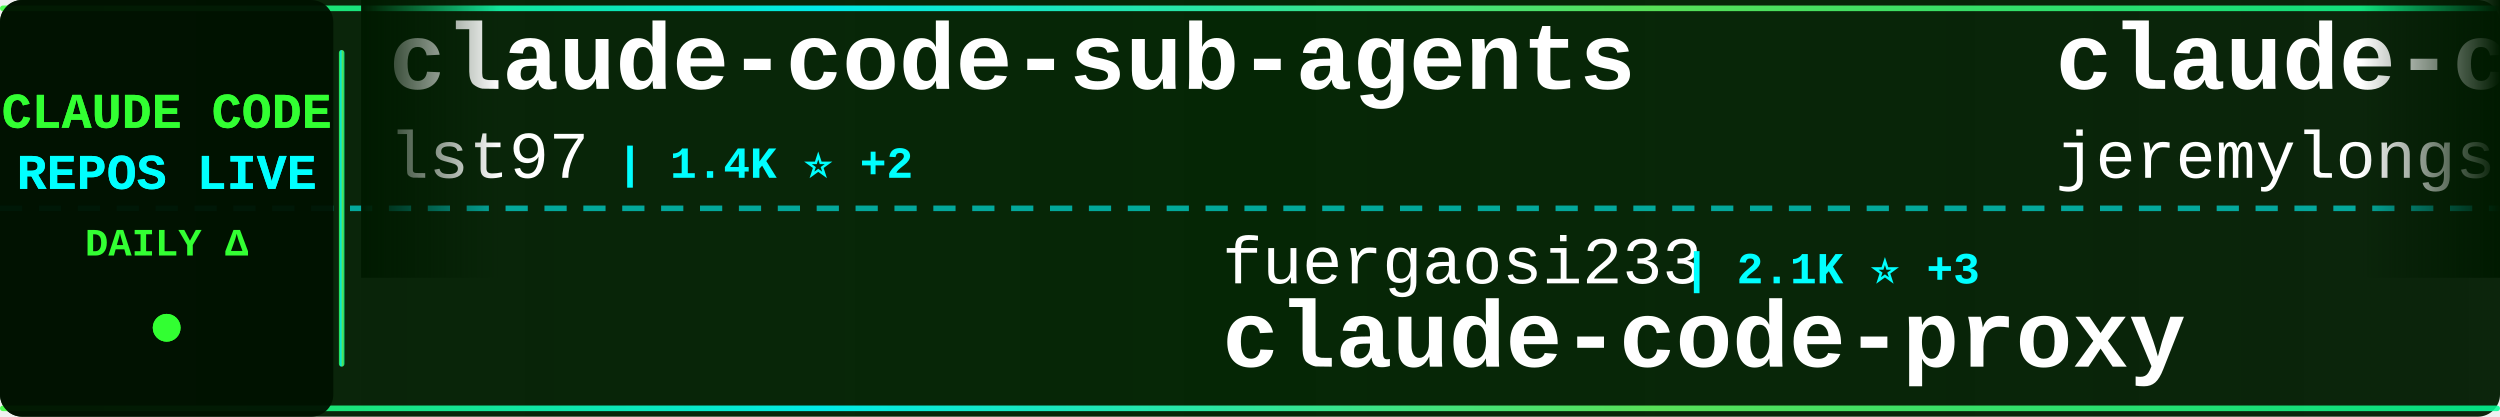
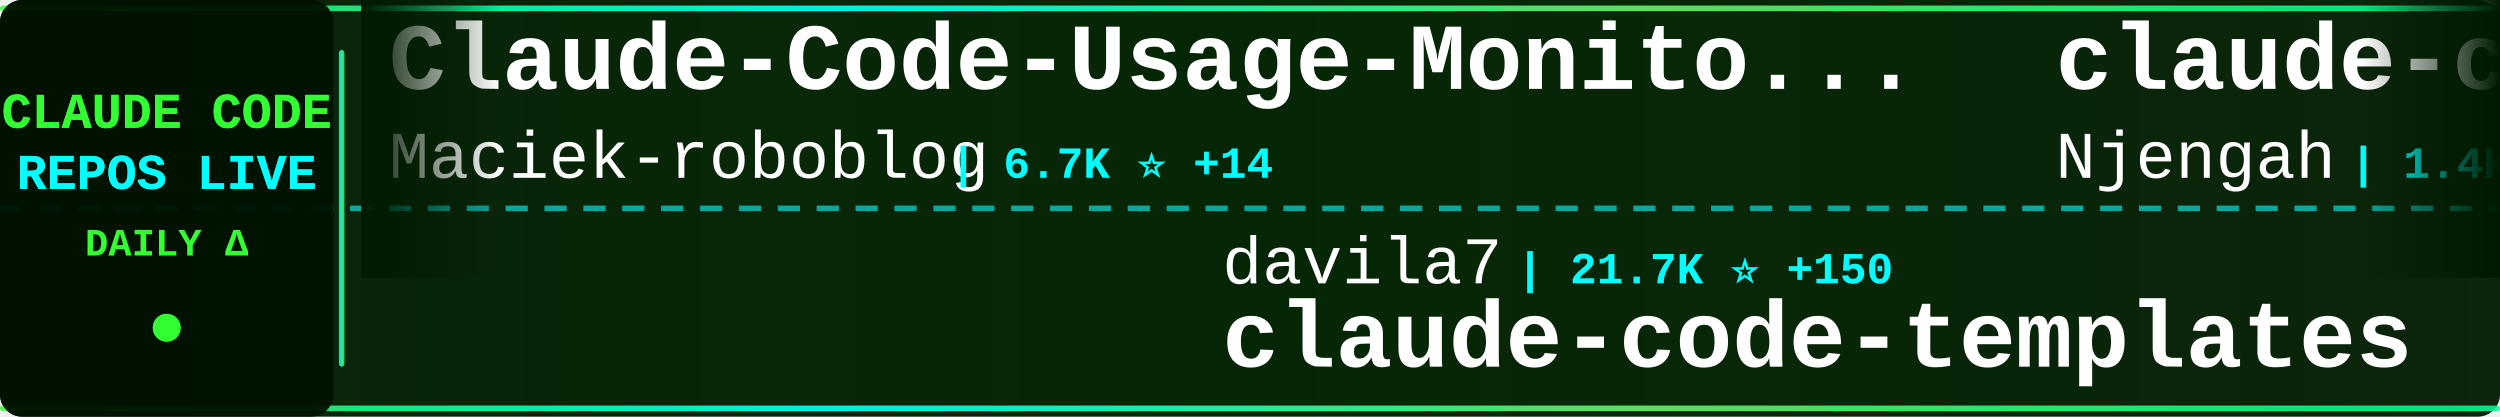
<svg xmlns="http://www.w3.org/2000/svg" width="900" height="150">
  <defs>
    <linearGradient id="tickerBg" x1="0%" y1="0%" x2="100%" y2="0%">
      <stop offset="0%" style="stop-color:#001a00;stop-opacity:0.95" />
      <stop offset="50%" style="stop-color:#002200;stop-opacity:0.98" />
      <stop offset="100%" style="stop-color:#001a00;stop-opacity:0.95" />
    </linearGradient>
    <linearGradient id="borderGrad" x1="0%" y1="0%" x2="100%" y2="0%">
      <stop offset="0%" style="stop-color:#33ff33;stop-opacity:0.85">
        <animate attributeName="stop-opacity" values="0.85;1;0.85" dur="2s" repeatCount="indefinite" />
      </stop>
      <stop offset="33%" style="stop-color:#00ffff;stop-opacity:0.9">
        <animate attributeName="stop-opacity" values="0.9;1;0.9" dur="2.2s" repeatCount="indefinite" />
      </stop>
      <stop offset="66%" style="stop-color:#66ff66;stop-opacity:0.85">
        <animate attributeName="stop-opacity" values="0.85;1;0.85" dur="1.8s" repeatCount="indefinite" />
      </stop>
      <stop offset="100%" style="stop-color:#00ff99;stop-opacity:0.85">
        <animate attributeName="stop-opacity" values="0.85;1;0.85" dur="2s" repeatCount="indefinite" />
      </stop>
    </linearGradient>
    <filter id="textGlow">
      <feGaussianBlur stdDeviation="0.1" result="coloredBlur" />
      <feMerge>
        <feMergeNode in="coloredBlur" />
        <feMergeNode in="SourceGraphic" />
      </feMerge>
    </filter>
    <filter id="metricGlow">
      <feGaussianBlur stdDeviation="0.2" result="coloredBlur" />
      <feMerge>
        <feMergeNode in="coloredBlur" />
        <feMergeNode in="SourceGraphic" />
      </feMerge>
    </filter>
    <linearGradient id="leftFade" x1="0%" y1="0%" x2="100%" y2="0%">
      <stop offset="0%" style="stop-color:#001a00;stop-opacity:1" />
      <stop offset="100%" style="stop-color:#001a00;stop-opacity:0" />
    </linearGradient>
    <linearGradient id="rightFade" x1="0%" y1="0%" x2="100%" y2="0%">
      <stop offset="0%" style="stop-color:#001a00;stop-opacity:0" />
      <stop offset="100%" style="stop-color:#001a00;stop-opacity:1" />
    </linearGradient>
  </defs>
  <rect width="900" height="150" fill="url(#tickerBg)" rx="8" />
  <rect x="0" y="2" width="900" height="2" fill="url(#borderGrad)" rx="1" />
  <rect x="0" y="146" width="900" height="2" fill="url(#borderGrad)" rx="1" />
  <line x1="0" y1="75" x2="900" y2="75" stroke="#00ffff" stroke-width="2" stroke-dasharray="8 6" opacity="0.6" />
  <rect x="0" y="0" width="120" height="150" fill="#001100" opacity="0.95" rx="8" />
  <text x="60" y="46" font-family="'Courier New', monospace" font-size="18" font-weight="bold" fill="#33ff33" text-anchor="middle" filter="url(#textGlow)">
    CLAUDE CODE
  </text>
  <text x="60" y="68" font-family="'Courier New', monospace" font-size="18" font-weight="bold" fill="#00ffff" text-anchor="middle" filter="url(#textGlow)">
    REPOS LIVE
  </text>
  <text x="60" y="92" font-family="'Courier New', monospace" font-size="14" font-weight="bold" fill="#33ff33" text-anchor="middle">
    DAILY Δ
  </text>
  <circle cx="60" cy="118" r="5" fill="#33ff33" filter="url(#metricGlow)">
    <animate attributeName="r" values="4;6;4" dur="1.5s" repeatCount="indefinite" />
    <animate attributeName="opacity" values="0.6;1;0.6" dur="1.5s" repeatCount="indefinite" />
  </circle>
  <rect x="122" y="18" width="2" height="114" fill="url(#borderGrad)" rx="1" />
  <clipPath id="tickerClip">
    <rect x="130" y="0" width="770" height="150" />
  </clipPath>
  <g clip-path="url(#tickerClip)">
    <g id="tickerItems">
      <animateTransform attributeName="transform" attributeType="XML" type="translate" from="0 0" to="-3000 0" dur="54s" repeatCount="indefinite" />
      <g transform="translate(0, 0)">
-         <text x="140" y="32" font-family="'Courier New', monospace" font-size="34" font-weight="bold" fill="#ffffff">claude-code-sub-agents</text>
-         <text x="140" y="64" font-family="'Courier New', monospace" font-size="24" font-weight="normal" fill="#ffffff" opacity="1.0">lst97</text>
-         <text x="222" y="64" font-family="'Courier New', monospace" font-size="16" font-weight="bold" fill="#00ffff"> | 1.4K ⭐ +2</text>
+         <text x="140" y="32" font-family="'Courier New', monospace" font-size="34" font-weight="bold" fill="#ffffff">Claude-Code-Usage-Monito...</text>
+         <text x="140" y="64" font-family="'Courier New', monospace" font-size="24" font-weight="normal" fill="#ffffff" opacity="1.0">Maciek-roboblog</text>
+         <text x="342" y="64" font-family="'Courier New', monospace" font-size="16" font-weight="bold" fill="#00ffff"> | 6.7K ⭐ +14</text>
      </g>
      <g transform="translate(300, 0)">
-         <text x="140" y="102" font-family="'Courier New', monospace" font-size="24" font-weight="normal" fill="#ffffff" opacity="1.0">fuergaosi233</text>
-         <text x="306" y="102" font-family="'Courier New', monospace" font-size="16" font-weight="bold" fill="#00ffff"> | 2.1K ⭐ +3</text>
-         <text x="140" y="132" font-family="'Courier New', monospace" font-size="34" font-weight="bold" fill="#ffffff">claude-code-proxy</text>
+         <text x="140" y="102" font-family="'Courier New', monospace" font-size="24" font-weight="normal" fill="#ffffff" opacity="1.0">davila7</text>
+         <text x="246" y="102" font-family="'Courier New', monospace" font-size="16" font-weight="bold" fill="#00ffff"> | 21.7K ⭐ +150</text>
+         <text x="140" y="132" font-family="'Courier New', monospace" font-size="34" font-weight="bold" fill="#ffffff">claude-code-templates</text>
      </g>
      <g transform="translate(600, 0)">
-         <text x="140" y="32" font-family="'Courier New', monospace" font-size="34" font-weight="bold" fill="#ffffff">claude-code-plugins-plus...</text>
-         <text x="140" y="64" font-family="'Courier New', monospace" font-size="24" font-weight="normal" fill="#ffffff" opacity="1.0">jeremylongshore</text>
-         <text x="342" y="64" font-family="'Courier New', monospace" font-size="16" font-weight="bold" fill="#00ffff"> | 1.5K ⭐ +14</text>
+         <text x="140" y="32" font-family="'Courier New', monospace" font-size="34" font-weight="bold" fill="#ffffff">claude-code-cheat-sheet</text>
+         <text x="140" y="64" font-family="'Courier New', monospace" font-size="24" font-weight="normal" fill="#ffffff" opacity="1.0">Njengah</text>
+         <text x="246" y="64" font-family="'Courier New', monospace" font-size="16" font-weight="bold" fill="#00ffff"> | 1.4K ⭐ +5</text>
      </g>
      <g transform="translate(900, 0)">
-         <text x="140" y="102" font-family="'Courier New', monospace" font-size="24" font-weight="normal" fill="#ffffff" opacity="1.0">shanraisshan</text>
-         <text x="306" y="102" font-family="'Courier New', monospace" font-size="16" font-weight="bold" fill="#00ffff"> | 6.2K ⭐ +183</text>
-         <text x="140" y="132" font-family="'Courier New', monospace" font-size="34" font-weight="bold" fill="#ffffff">claude-code-best-practic...</text>
+         <text x="140" y="102" font-family="'Courier New', monospace" font-size="24" font-weight="normal" fill="#ffffff" opacity="1.0">zebbern</text>
+         <text x="246" y="102" font-family="'Courier New', monospace" font-size="16" font-weight="bold" fill="#00ffff"> | 3.5K ⭐ +11</text>
+         <text x="140" y="132" font-family="'Courier New', monospace" font-size="34" font-weight="bold" fill="#ffffff">claude-code-guide</text>
      </g>
      <g transform="translate(1200, 0)">
-         <text x="140" y="32" font-family="'Courier New', monospace" font-size="34" font-weight="bold" fill="#ffffff">opencode</text>
-         <text x="140" y="64" font-family="'Courier New', monospace" font-size="24" font-weight="normal" fill="#ffffff" opacity="1.0">anomalyco</text>
-         <text x="270" y="64" font-family="'Courier New', monospace" font-size="16" font-weight="bold" fill="#00ffff"> | 113.5K ⭐ +504</text>
+         <text x="140" y="32" font-family="'Courier New', monospace" font-size="34" font-weight="bold" fill="#ffffff">browser-use</text>
+         <text x="140" y="64" font-family="'Courier New', monospace" font-size="24" font-weight="normal" fill="#ffffff" opacity="1.0">browser-use</text>
+         <text x="294" y="64" font-family="'Courier New', monospace" font-size="16" font-weight="bold" fill="#00ffff"> | 79.3K ⭐ +69</text>
      </g>
      <g transform="translate(1500, 0)">
-         <text x="140" y="102" font-family="'Courier New', monospace" font-size="24" font-weight="normal" fill="#ffffff" opacity="1.0">Yeachan-Heo</text>
-         <text x="294" y="102" font-family="'Courier New', monospace" font-size="16" font-weight="bold" fill="#00ffff"> | 7.8K ⭐ +79</text>
-         <text x="140" y="132" font-family="'Courier New', monospace" font-size="34" font-weight="bold" fill="#ffffff">oh-my-claudecode</text>
+         <text x="140" y="102" font-family="'Courier New', monospace" font-size="24" font-weight="normal" fill="#ffffff" opacity="1.0">kn1026</text>
+         <text x="234" y="102" font-family="'Courier New', monospace" font-size="16" font-weight="bold" fill="#00ffff"> | 703 ⭐</text>
+         <text x="140" y="132" font-family="'Courier New', monospace" font-size="34" font-weight="bold" fill="#ffffff">cc</text>
      </g>
      <g transform="translate(1800, 0)">
-         <text x="140" y="32" font-family="'Courier New', monospace" font-size="34" font-weight="bold" fill="#ffffff">Personal_AI_Infrastructu...</text>
-         <text x="140" y="64" font-family="'Courier New', monospace" font-size="24" font-weight="normal" fill="#ffffff" opacity="1.0">danielmiessler</text>
-         <text x="330" y="64" font-family="'Courier New', monospace" font-size="16" font-weight="bold" fill="#00ffff"> | 9.3K ⭐ +43</text>
+         <text x="140" y="32" font-family="'Courier New', monospace" font-size="34" font-weight="bold" fill="#ffffff">claude-skills</text>
+         <text x="140" y="64" font-family="'Courier New', monospace" font-size="24" font-weight="normal" fill="#ffffff" opacity="1.0">alirezarezvani</text>
+         <text x="330" y="64" font-family="'Courier New', monospace" font-size="16" font-weight="bold" fill="#00ffff"> | 2.1K ⭐ +95</text>
      </g>
      <g transform="translate(2100, 0)">
-         <text x="140" y="102" font-family="'Courier New', monospace" font-size="24" font-weight="normal" fill="#ffffff" opacity="1.0">jarrodwatts</text>
-         <text x="294" y="102" font-family="'Courier New', monospace" font-size="16" font-weight="bold" fill="#00ffff"> | 951 ⭐ +3</text>
-         <text x="140" y="132" font-family="'Courier New', monospace" font-size="34" font-weight="bold" fill="#ffffff">claude-code-config</text>
+         <text x="140" y="102" font-family="'Courier New', monospace" font-size="24" font-weight="normal" fill="#ffffff" opacity="1.0">centminmod</text>
+         <text x="282" y="102" font-family="'Courier New', monospace" font-size="16" font-weight="bold" fill="#00ffff"> | 1.9K ⭐ +4</text>
+         <text x="140" y="132" font-family="'Courier New', monospace" font-size="34" font-weight="bold" fill="#ffffff">my-claude-code-setup</text>
      </g>
      <g transform="translate(2400, 0)">
-         <text x="140" y="32" font-family="'Courier New', monospace" font-size="34" font-weight="bold" fill="#ffffff">context7</text>
-         <text x="140" y="64" font-family="'Courier New', monospace" font-size="24" font-weight="normal" fill="#ffffff" opacity="1.0">upstash</text>
-         <text x="246" y="64" font-family="'Courier New', monospace" font-size="16" font-weight="bold" fill="#00ffff"> | 47.3K ⭐ +89</text>
+         <text x="140" y="32" font-family="'Courier New', monospace" font-size="34" font-weight="bold" fill="#ffffff">superdesign</text>
+         <text x="140" y="64" font-family="'Courier New', monospace" font-size="24" font-weight="normal" fill="#ffffff" opacity="1.0">superdesigndev</text>
+         <text x="330" y="64" font-family="'Courier New', monospace" font-size="16" font-weight="bold" fill="#00ffff"> | 6.0K ⭐ +7</text>
      </g>
      <g transform="translate(2700, 0)">
-         <text x="140" y="102" font-family="'Courier New', monospace" font-size="24" font-weight="normal" fill="#ffffff" opacity="1.0">browser-use</text>
-         <text x="294" y="102" font-family="'Courier New', monospace" font-size="16" font-weight="bold" fill="#00ffff"> | 79.3K ⭐ +58</text>
-         <text x="140" y="132" font-family="'Courier New', monospace" font-size="34" font-weight="bold" fill="#ffffff">browser-use</text>
+         <text x="140" y="102" font-family="'Courier New', monospace" font-size="24" font-weight="normal" fill="#ffffff" opacity="1.0">sugyan</text>
+         <text x="234" y="102" font-family="'Courier New', monospace" font-size="16" font-weight="bold" fill="#00ffff"> | 937 ⭐ +1</text>
+         <text x="140" y="132" font-family="'Courier New', monospace" font-size="34" font-weight="bold" fill="#ffffff">claude-code-webui</text>
      </g>
      <g transform="translate(3000, 0)">
-         <text x="140" y="32" font-family="'Courier New', monospace" font-size="34" font-weight="bold" fill="#ffffff">claude-code-sub-agents</text>
-         <text x="140" y="64" font-family="'Courier New', monospace" font-size="24" font-weight="normal" fill="#ffffff" opacity="1.0">lst97</text>
-         <text x="222" y="64" font-family="'Courier New', monospace" font-size="16" font-weight="bold" fill="#00ffff"> | 1.4K ⭐ +2</text>
+         <text x="140" y="32" font-family="'Courier New', monospace" font-size="34" font-weight="bold" fill="#ffffff">Claude-Code-Usage-Monito...</text>
+         <text x="140" y="64" font-family="'Courier New', monospace" font-size="24" font-weight="normal" fill="#ffffff" opacity="1.0">Maciek-roboblog</text>
+         <text x="342" y="64" font-family="'Courier New', monospace" font-size="16" font-weight="bold" fill="#00ffff"> | 6.7K ⭐ +14</text>
      </g>
      <g transform="translate(3300, 0)">
-         <text x="140" y="102" font-family="'Courier New', monospace" font-size="24" font-weight="normal" fill="#ffffff" opacity="1.0">fuergaosi233</text>
-         <text x="306" y="102" font-family="'Courier New', monospace" font-size="16" font-weight="bold" fill="#00ffff"> | 2.1K ⭐ +3</text>
-         <text x="140" y="132" font-family="'Courier New', monospace" font-size="34" font-weight="bold" fill="#ffffff">claude-code-proxy</text>
+         <text x="140" y="102" font-family="'Courier New', monospace" font-size="24" font-weight="normal" fill="#ffffff" opacity="1.0">davila7</text>
+         <text x="246" y="102" font-family="'Courier New', monospace" font-size="16" font-weight="bold" fill="#00ffff"> | 21.7K ⭐ +150</text>
+         <text x="140" y="132" font-family="'Courier New', monospace" font-size="34" font-weight="bold" fill="#ffffff">claude-code-templates</text>
      </g>
      <g transform="translate(3600, 0)">
-         <text x="140" y="32" font-family="'Courier New', monospace" font-size="34" font-weight="bold" fill="#ffffff">claude-code-plugins-plus...</text>
-         <text x="140" y="64" font-family="'Courier New', monospace" font-size="24" font-weight="normal" fill="#ffffff" opacity="1.0">jeremylongshore</text>
-         <text x="342" y="64" font-family="'Courier New', monospace" font-size="16" font-weight="bold" fill="#00ffff"> | 1.5K ⭐ +14</text>
+         <text x="140" y="32" font-family="'Courier New', monospace" font-size="34" font-weight="bold" fill="#ffffff">claude-code-cheat-sheet</text>
+         <text x="140" y="64" font-family="'Courier New', monospace" font-size="24" font-weight="normal" fill="#ffffff" opacity="1.0">Njengah</text>
+         <text x="246" y="64" font-family="'Courier New', monospace" font-size="16" font-weight="bold" fill="#00ffff"> | 1.4K ⭐ +5</text>
      </g>
      <g transform="translate(3900, 0)">
-         <text x="140" y="102" font-family="'Courier New', monospace" font-size="24" font-weight="normal" fill="#ffffff" opacity="1.0">shanraisshan</text>
-         <text x="306" y="102" font-family="'Courier New', monospace" font-size="16" font-weight="bold" fill="#00ffff"> | 6.2K ⭐ +183</text>
-         <text x="140" y="132" font-family="'Courier New', monospace" font-size="34" font-weight="bold" fill="#ffffff">claude-code-best-practic...</text>
+         <text x="140" y="102" font-family="'Courier New', monospace" font-size="24" font-weight="normal" fill="#ffffff" opacity="1.0">zebbern</text>
+         <text x="246" y="102" font-family="'Courier New', monospace" font-size="16" font-weight="bold" fill="#00ffff"> | 3.5K ⭐ +11</text>
+         <text x="140" y="132" font-family="'Courier New', monospace" font-size="34" font-weight="bold" fill="#ffffff">claude-code-guide</text>
      </g>
    </g>
  </g>
  <rect x="130" y="0" width="50" height="100" fill="url(#leftFade)" />
  <rect x="850" y="0" width="50" height="100" fill="url(#rightFade)" />
</svg>
